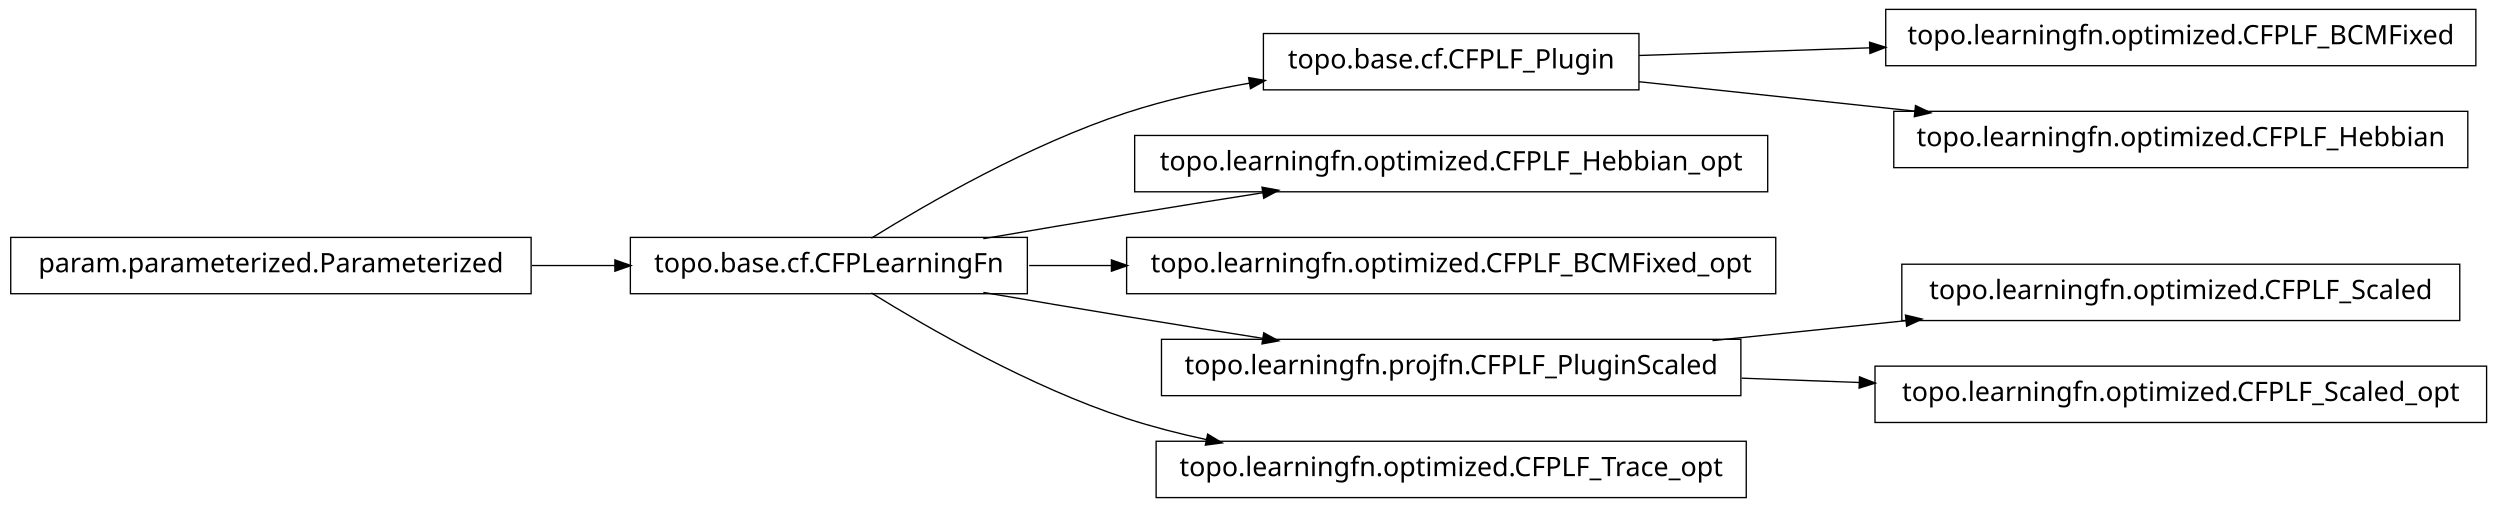
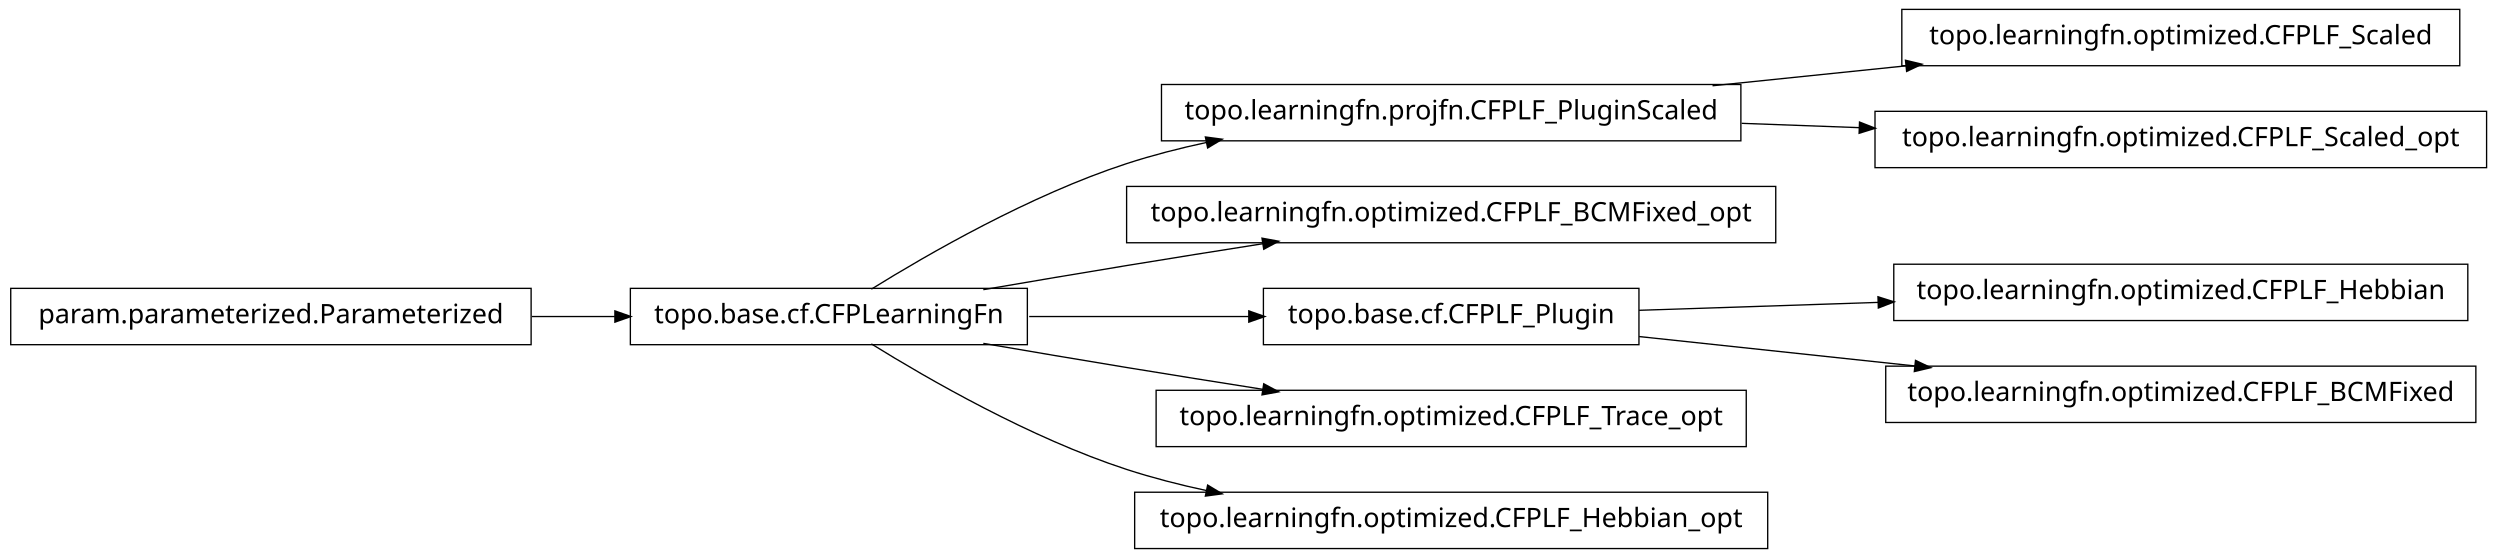
- <svg xmlns="http://www.w3.org/2000/svg" width="932pt" height="189pt" viewBox="0.00 0.00 932.00 189.00">
-   <g id="graph1" class="graph" transform="scale(1 1) rotate(0) translate(4 185)">
-     <polygon fill="white" stroke="white" points="-4,5 -4,-185 929,-185 929,5 -4,5" />
+ <svg xmlns="http://www.w3.org/2000/svg" width="932pt" height="208pt" viewBox="0.00 0.00 932.00 208.00">
+   <g id="graph1" class="graph" transform="scale(1 1) rotate(0) translate(4 204)">
+     <polygon fill="white" stroke="white" points="-4,5 -4,-204 929,-204 929,5 -4,5" />
    <g id="node1" class="node">
-       <polygon fill="none" stroke="black" stroke-width="0.5" points="919,-181.5 699,-181.5 699,-160.5 919,-160.5 919,-181.5" />
-       <text text-anchor="middle" x="809" y="-168.5" font-family="Vera" font-size="10.00">topo.learningfn.optimized.CFPLF_BCMFixed</text>
+       <polygon fill="none" stroke="black" stroke-width="0.5" points="645,-172.5 429,-172.5 429,-151.5 645,-151.5 645,-172.5" />
+       <text text-anchor="middle" x="537" y="-159.5" font-family="Vera" font-size="10.00">topo.learningfn.projfn.CFPLF_PluginScaled</text>
+     </g>
+     <g id="node9" class="node">
+       <polygon fill="none" stroke="black" stroke-width="0.5" points="913,-200.5 705,-200.5 705,-179.5 913,-179.5 913,-200.5" />
+       <text text-anchor="middle" x="809" y="-187.5" font-family="Vera" font-size="10.00">topo.learningfn.optimized.CFPLF_Scaled</text>
+     </g>
+     <g id="edge8" class="edge">
+       <path fill="none" stroke="black" stroke-width="0.5" d="M634.43,-172.03C657.912,-174.447 683.066,-177.036 706.76,-179.475" />
+       <polygon fill="black" stroke="black" points="706.64,-181.222 711.793,-179.993 706.999,-177.741 706.64,-181.222" />
+     </g>
+     <g id="node15" class="node">
+       <polygon fill="none" stroke="black" stroke-width="0.5" points="923,-162.5 695,-162.5 695,-141.5 923,-141.5 923,-162.5" />
+       <text text-anchor="middle" x="809" y="-149.5" font-family="Vera" font-size="10.00">topo.learningfn.optimized.CFPLF_Scaled_opt</text>
+     </g>
+     <g id="edge14" class="edge">
+       <path fill="none" stroke="black" stroke-width="0.5" d="M645.283,-158.019C659.665,-157.49 674.479,-156.946 689.044,-156.41" />
+       <polygon fill="black" stroke="black" points="689.465,-158.146 694.397,-156.213 689.336,-154.648 689.465,-158.146" />
    </g>
    <g id="node2" class="node">
-       <polygon fill="none" stroke="black" stroke-width="0.5" points="607,-172.5 467,-172.5 467,-151.5 607,-151.5 607,-172.5" />
-       <text text-anchor="middle" x="537" y="-159.5" font-family="Vera" font-size="10.00">topo.base.cf.CFPLF_Plugin</text>
-     </g>
-     <g id="edge2" class="edge">
-       <path fill="none" stroke="black" stroke-width="0.5" d="M607.047,-164.318C633.31,-165.187 663.902,-166.199 693.213,-167.169" />
-       <polygon fill="black" stroke="black" points="693.231,-168.92 698.286,-167.337 693.347,-165.422 693.231,-168.92" />
-     </g>
-     <g id="node4" class="node">
-       <polygon fill="none" stroke="black" stroke-width="0.5" points="916,-143.5 702,-143.5 702,-122.5 916,-122.5 916,-143.5" />
-       <text text-anchor="middle" x="809" y="-130.5" font-family="Vera" font-size="10.00">topo.learningfn.optimized.CFPLF_Hebbian</text>
-     </g>
-     <g id="edge4" class="edge">
-       <path fill="none" stroke="black" stroke-width="0.5" d="M607.047,-154.532C638.402,-151.189 675.93,-147.188 710.08,-143.547" />
-       <polygon fill="black" stroke="black" points="710.306,-145.283 715.093,-143.012 709.935,-141.802 710.306,-145.283" />
-     </g>
-     <g id="node6" class="node">
      <polygon fill="none" stroke="black" stroke-width="0.5" points="379,-96.5 231,-96.5 231,-75.5 379,-75.5 379,-96.5" />
      <text text-anchor="middle" x="305" y="-83.5" font-family="Vera" font-size="10.00">topo.base.cf.CFPLearningFn</text>
    </g>
-     <g id="edge6" class="edge">
-       <path fill="none" stroke="black" stroke-width="0.5" d="M320.839,-96.203C341.762,-109.184 380.162,-131.319 416,-143 430.531,-147.736 446.441,-151.311 461.81,-154.002" />
-       <polygon fill="black" stroke="black" points="461.776,-155.772 466.998,-154.882 462.361,-152.321 461.776,-155.772" />
+     <g id="edge2" class="edge">
+       <path fill="none" stroke="black" stroke-width="0.5" d="M320.839,-96.203C341.762,-109.184 380.162,-131.319 416,-143 425.556,-146.115 435.708,-148.727 445.91,-150.916" />
+       <polygon fill="black" stroke="black" points="445.669,-152.653 450.92,-151.957 446.381,-149.226 445.669,-152.653" />
    </g>
-     <g id="node8" class="node">
-       <polygon fill="none" stroke="black" stroke-width="0.5" points="655,-134.5 419,-134.5 419,-113.5 655,-113.5 655,-134.5" />
-       <text text-anchor="middle" x="537" y="-121.5" font-family="Vera" font-size="10.00">topo.learningfn.optimized.CFPLF_Hebbian_opt</text>
+     <g id="node4" class="node">
+       <polygon fill="none" stroke="black" stroke-width="0.5" points="658,-134.5 416,-134.5 416,-113.5 658,-113.5 658,-134.5" />
+       <text text-anchor="middle" x="537" y="-121.5" font-family="Vera" font-size="10.00">topo.learningfn.optimized.CFPLF_BCMFixed_opt</text>
    </g>
-     <g id="edge8" class="edge">
+     <g id="edge4" class="edge">
      <path fill="none" stroke="black" stroke-width="0.5" d="M362.586,-96.012C379.762,-98.957 398.636,-102.151 416,-105 432.449,-107.699 450.17,-110.527 466.842,-113.151" />
      <polygon fill="black" stroke="black" points="466.768,-114.911 471.98,-113.959 467.312,-111.454 466.768,-114.911" />
    </g>
-     <g id="node11" class="node">
-       <polygon fill="none" stroke="black" stroke-width="0.5" points="658,-96.5 416,-96.5 416,-75.5 658,-75.5 658,-96.5" />
-       <text text-anchor="middle" x="537" y="-83.5" font-family="Vera" font-size="10.00">topo.learningfn.optimized.CFPLF_BCMFixed_opt</text>
+     <g id="node7" class="node">
+       <polygon fill="none" stroke="black" stroke-width="0.5" points="607,-96.5 467,-96.5 467,-75.5 607,-75.5 607,-96.5" />
+       <text text-anchor="middle" x="537" y="-83.5" font-family="Vera" font-size="10.00">topo.base.cf.CFPLF_Plugin</text>
    </g>
-     <g id="edge10" class="edge">
-       <path fill="none" stroke="black" stroke-width="0.5" d="M379.683,-86C389.587,-86 399.953,-86 410.435,-86" />
-       <polygon fill="black" stroke="black" points="410.588,-87.75 415.588,-86 410.588,-84.25 410.588,-87.75" />
+     <g id="edge20" class="edge">
+       <path fill="none" stroke="black" stroke-width="0.5" d="M379.683,-86C405.886,-86 435.324,-86 461.587,-86" />
+       <polygon fill="black" stroke="black" points="461.795,-87.75 466.795,-86 461.795,-84.25 461.795,-87.75" />
    </g>
-     <g id="node14" class="node">
-       <polygon fill="none" stroke="black" stroke-width="0.5" points="645,-58.5 429,-58.5 429,-37.5 645,-37.5 645,-58.5" />
-       <text text-anchor="middle" x="537" y="-45.5" font-family="Vera" font-size="10.00">topo.learningfn.projfn.CFPLF_PluginScaled</text>
+     <g id="node13" class="node">
+       <polygon fill="none" stroke="black" stroke-width="0.5" points="647,-58.5 427,-58.5 427,-37.5 647,-37.5 647,-58.5" />
+       <text text-anchor="middle" x="537" y="-45.5" font-family="Vera" font-size="10.00">topo.learningfn.optimized.CFPLF_Trace_opt</text>
    </g>
-     <g id="edge18" class="edge">
+     <g id="edge12" class="edge">
      <path fill="none" stroke="black" stroke-width="0.5" d="M362.586,-75.988C379.762,-73.043 398.636,-69.849 416,-67 432.449,-64.301 450.17,-61.473 466.842,-58.849" />
      <polygon fill="black" stroke="black" points="467.312,-60.546 471.98,-58.041 466.768,-57.089 467.312,-60.546" />
    </g>
-     <g id="node20" class="node">
-       <polygon fill="none" stroke="black" stroke-width="0.5" points="647,-20.5 427,-20.5 427,0.5 647,0.5 647,-20.5" />
-       <text text-anchor="middle" x="537" y="-7.5" font-family="Vera" font-size="10.00">topo.learningfn.optimized.CFPLF_Trace_opt</text>
+     <g id="node17" class="node">
+       <polygon fill="none" stroke="black" stroke-width="0.5" points="655,-20.5 419,-20.5 419,0.5 655,0.5 655,-20.5" />
+       <text text-anchor="middle" x="537" y="-7.5" font-family="Vera" font-size="10.00">topo.learningfn.optimized.CFPLF_Hebbian_opt</text>
    </g>
-     <g id="edge20" class="edge">
+     <g id="edge16" class="edge">
      <path fill="none" stroke="black" stroke-width="0.5" d="M320.839,-75.797C341.762,-62.816 380.162,-40.681 416,-29 425.556,-25.885 435.708,-23.273 445.91,-21.084" />
      <polygon fill="black" stroke="black" points="446.381,-22.774 450.92,-20.043 445.669,-19.347 446.381,-22.774" />
    </g>
-     <g id="node10" class="node">
+     <g id="node6" class="node">
+       <polygon fill="none" stroke="black" stroke-width="0.5" points="916,-105.5 702,-105.5 702,-84.5 916,-84.5 916,-105.5" />
+       <text text-anchor="middle" x="809" y="-92.5" font-family="Vera" font-size="10.00">topo.learningfn.optimized.CFPLF_Hebbian</text>
+     </g>
+     <g id="edge6" class="edge">
+       <path fill="none" stroke="black" stroke-width="0.5" d="M607.047,-88.318C634.202,-89.216 665.987,-90.268 696.197,-91.268" />
+       <polygon fill="black" stroke="black" points="696.368,-93.024 701.424,-91.441 696.484,-89.526 696.368,-93.024" />
+     </g>
+     <g id="node19" class="node">
+       <polygon fill="none" stroke="black" stroke-width="0.5" points="919,-67.5 699,-67.5 699,-46.5 919,-46.5 919,-67.5" />
+       <text text-anchor="middle" x="809" y="-54.5" font-family="Vera" font-size="10.00">topo.learningfn.optimized.CFPLF_BCMFixed</text>
+     </g>
+     <g id="edge18" class="edge">
+       <path fill="none" stroke="black" stroke-width="0.5" d="M607.047,-78.532C638.402,-75.189 675.93,-71.188 710.08,-67.547" />
+       <polygon fill="black" stroke="black" points="710.306,-69.282 715.093,-67.012 709.935,-65.802 710.306,-69.282" />
+     </g>
+     <g id="node11" class="node">
      <polygon fill="none" stroke="black" stroke-width="0.5" points="194,-96.5 5.68434e-14,-96.5 0,-75.5 194,-75.5 194,-96.5" />
      <text text-anchor="middle" x="97" y="-83.5" font-family="Vera" font-size="10.00">param.parameterized.Parameterized</text>
    </g>
-     <g id="edge14" class="edge">
+     <g id="edge10" class="edge">
      <path fill="none" stroke="black" stroke-width="0.5" d="M194.301,-86C204.655,-86 215.098,-86 225.218,-86" />
      <polygon fill="black" stroke="black" points="225.478,-87.75 230.478,-86 225.477,-84.25 225.478,-87.75" />
    </g>
-     <g id="node13" class="node">
-       <polygon fill="none" stroke="black" stroke-width="0.5" points="913,-86.5 705,-86.5 705,-65.5 913,-65.5 913,-86.5" />
-       <text text-anchor="middle" x="809" y="-73.5" font-family="Vera" font-size="10.00">topo.learningfn.optimized.CFPLF_Scaled</text>
-     </g>
-     <g id="edge12" class="edge">
-       <path fill="none" stroke="black" stroke-width="0.5" d="M634.43,-58.03C657.912,-60.447 683.066,-63.036 706.76,-65.475" />
-       <polygon fill="black" stroke="black" points="706.64,-67.222 711.793,-65.993 706.999,-63.74 706.64,-67.222" />
-     </g>
-     <g id="node17" class="node">
-       <polygon fill="none" stroke="black" stroke-width="0.5" points="923,-48.5 695,-48.5 695,-27.5 923,-27.5 923,-48.5" />
-       <text text-anchor="middle" x="809" y="-35.5" font-family="Vera" font-size="10.00">topo.learningfn.optimized.CFPLF_Scaled_opt</text>
-     </g>
-     <g id="edge16" class="edge">
-       <path fill="none" stroke="black" stroke-width="0.5" d="M645.283,-44.019C659.665,-43.49 674.479,-42.946 689.044,-42.41" />
-       <polygon fill="black" stroke="black" points="689.465,-44.146 694.397,-42.213 689.336,-40.648 689.465,-44.146" />
-     </g>
  </g>
</svg>
